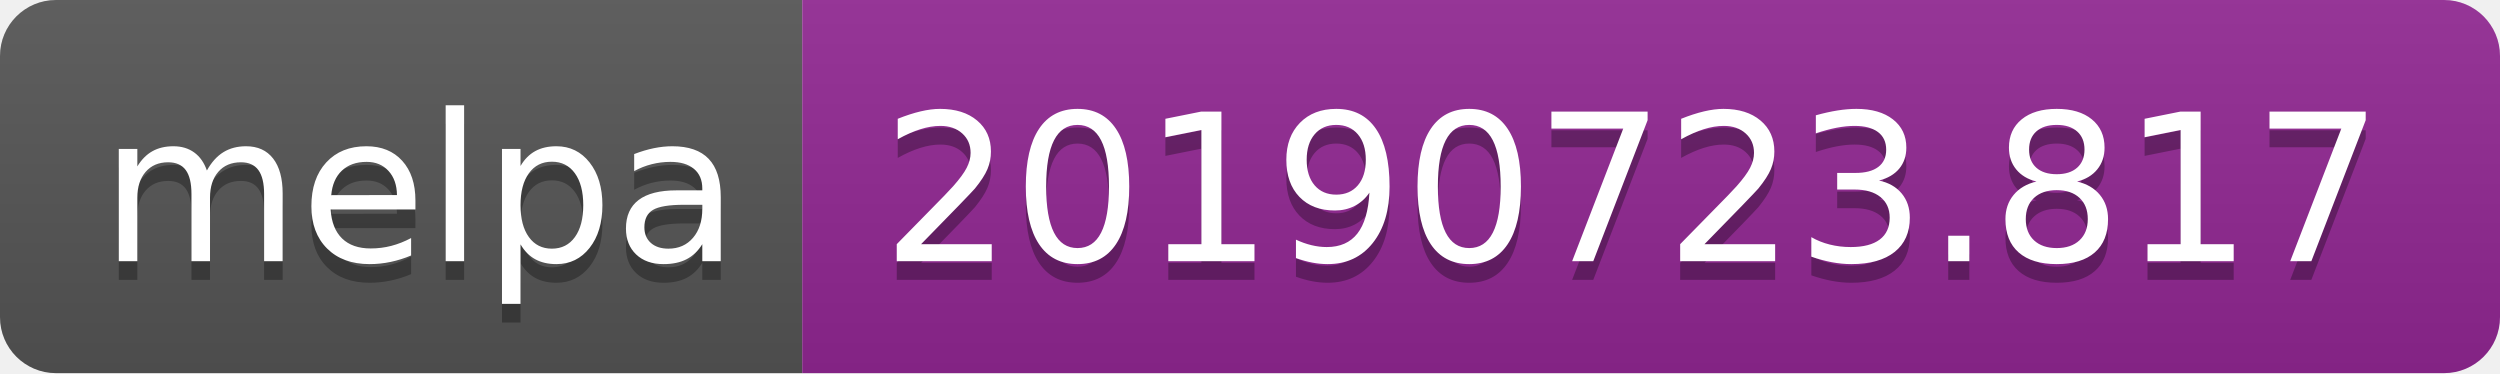
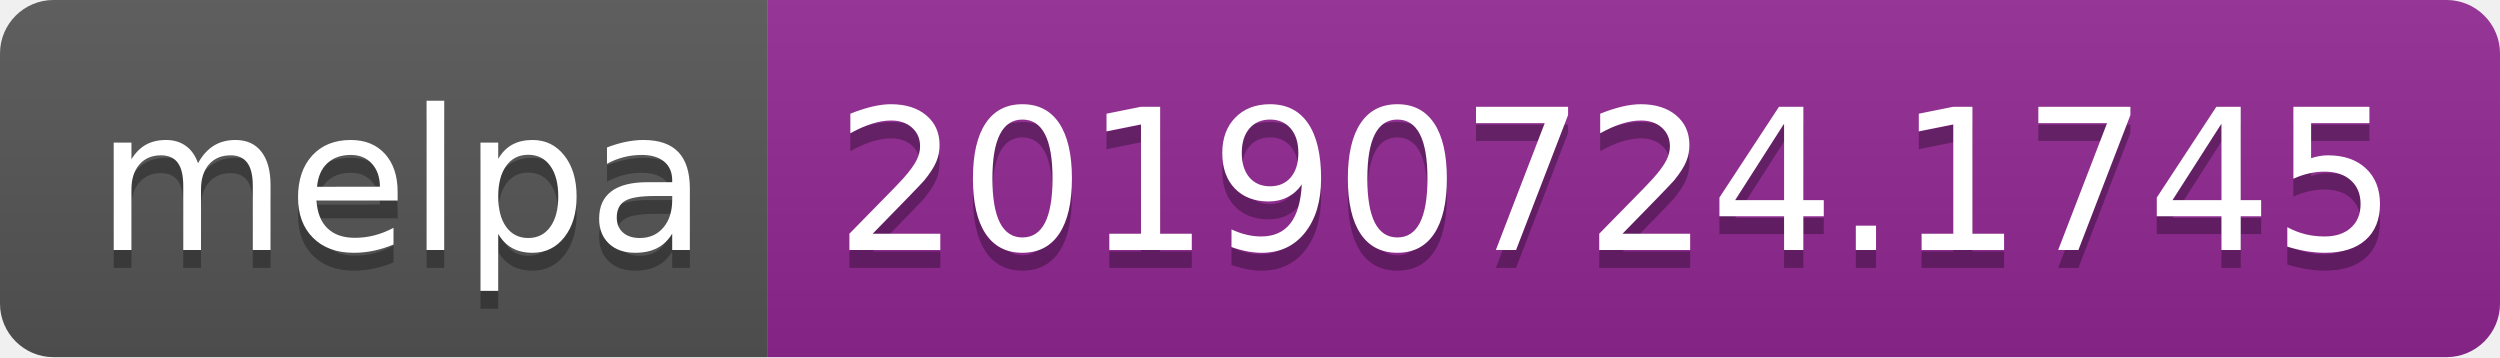
- <svg xmlns="http://www.w3.org/2000/svg" width="134" height="20">
+ <svg xmlns="http://www.w3.org/2000/svg" width="140" height="20">
  <linearGradient id="b" x2="0" y2="100%">
    <stop offset="0" stop-color="#bbb" stop-opacity=".1" />
    <stop offset="1" stop-opacity=".1" />
  </linearGradient>
  <clipPath id="a">
-     <rect width="134" height="20" rx="3" fill="#fff" />
+     <rect width="140" height="20" rx="3" fill="#fff" />
  </clipPath>
  <g clip-path="url(#a)">
    <path fill="#555" d="M0 0h43v20H0z" />
-     <path fill="#922793" d="M43 0h91v20H43z" />
-     <path fill="url(#b)" d="M0 0h134v20H0z" />
+     <path fill="#922793" d="M43 0h97v20H43z" />
+     <path fill="url(#b)" d="M0 0h140v20H0z" />
  </g>
  <g fill="#fff" text-anchor="middle" font-family="DejaVu Sans,Verdana,Geneva,sans-serif" font-size="110">
    <text x="225" y="150" fill="#010101" fill-opacity=".3" transform="scale(.1)" textLength="330">melpa</text>
    <text x="225" y="140" transform="scale(.1)" textLength="330">melpa</text>
-     <text x="875" y="150" fill="#010101" fill-opacity=".3" transform="scale(.1)" textLength="810">20190723.817</text>
-     <text x="875" y="140" transform="scale(.1)" textLength="810">20190723.817</text>
+     <text x="905" y="150" fill="#010101" fill-opacity=".3" transform="scale(.1)" textLength="870">20190724.1745</text>
+     <text x="905" y="140" transform="scale(.1)" textLength="870">20190724.1745</text>
  </g>
</svg>
